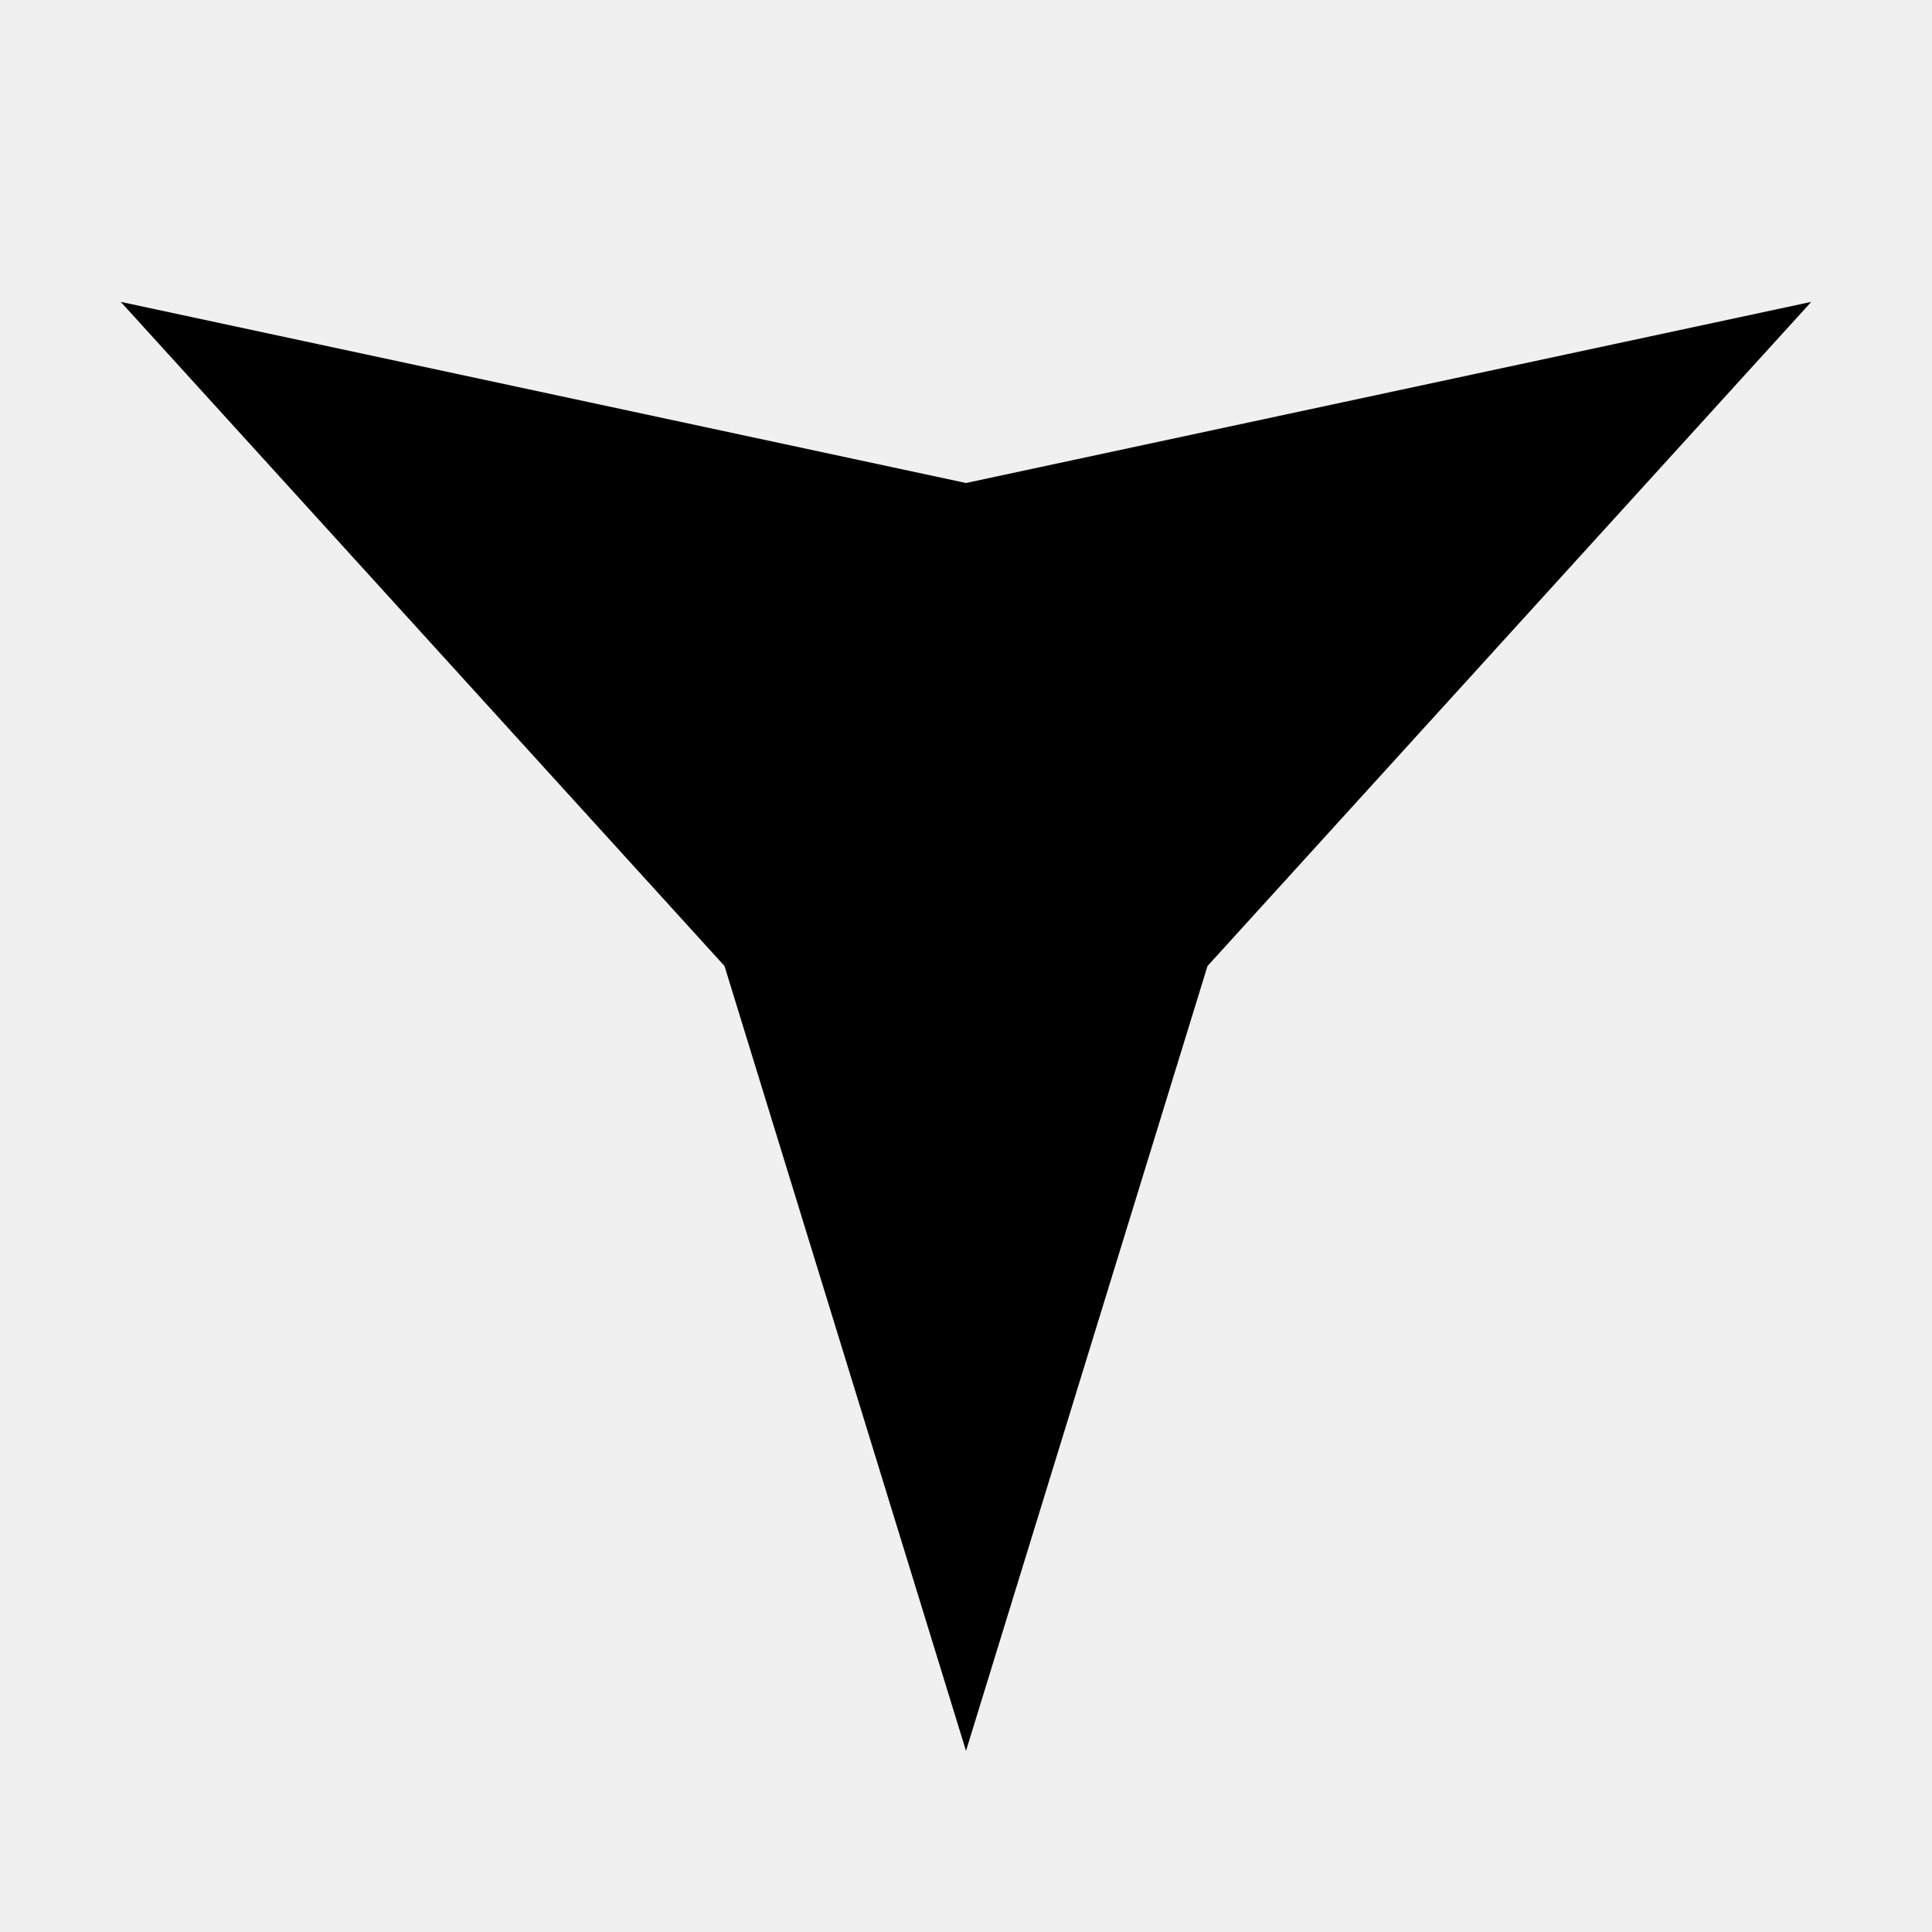
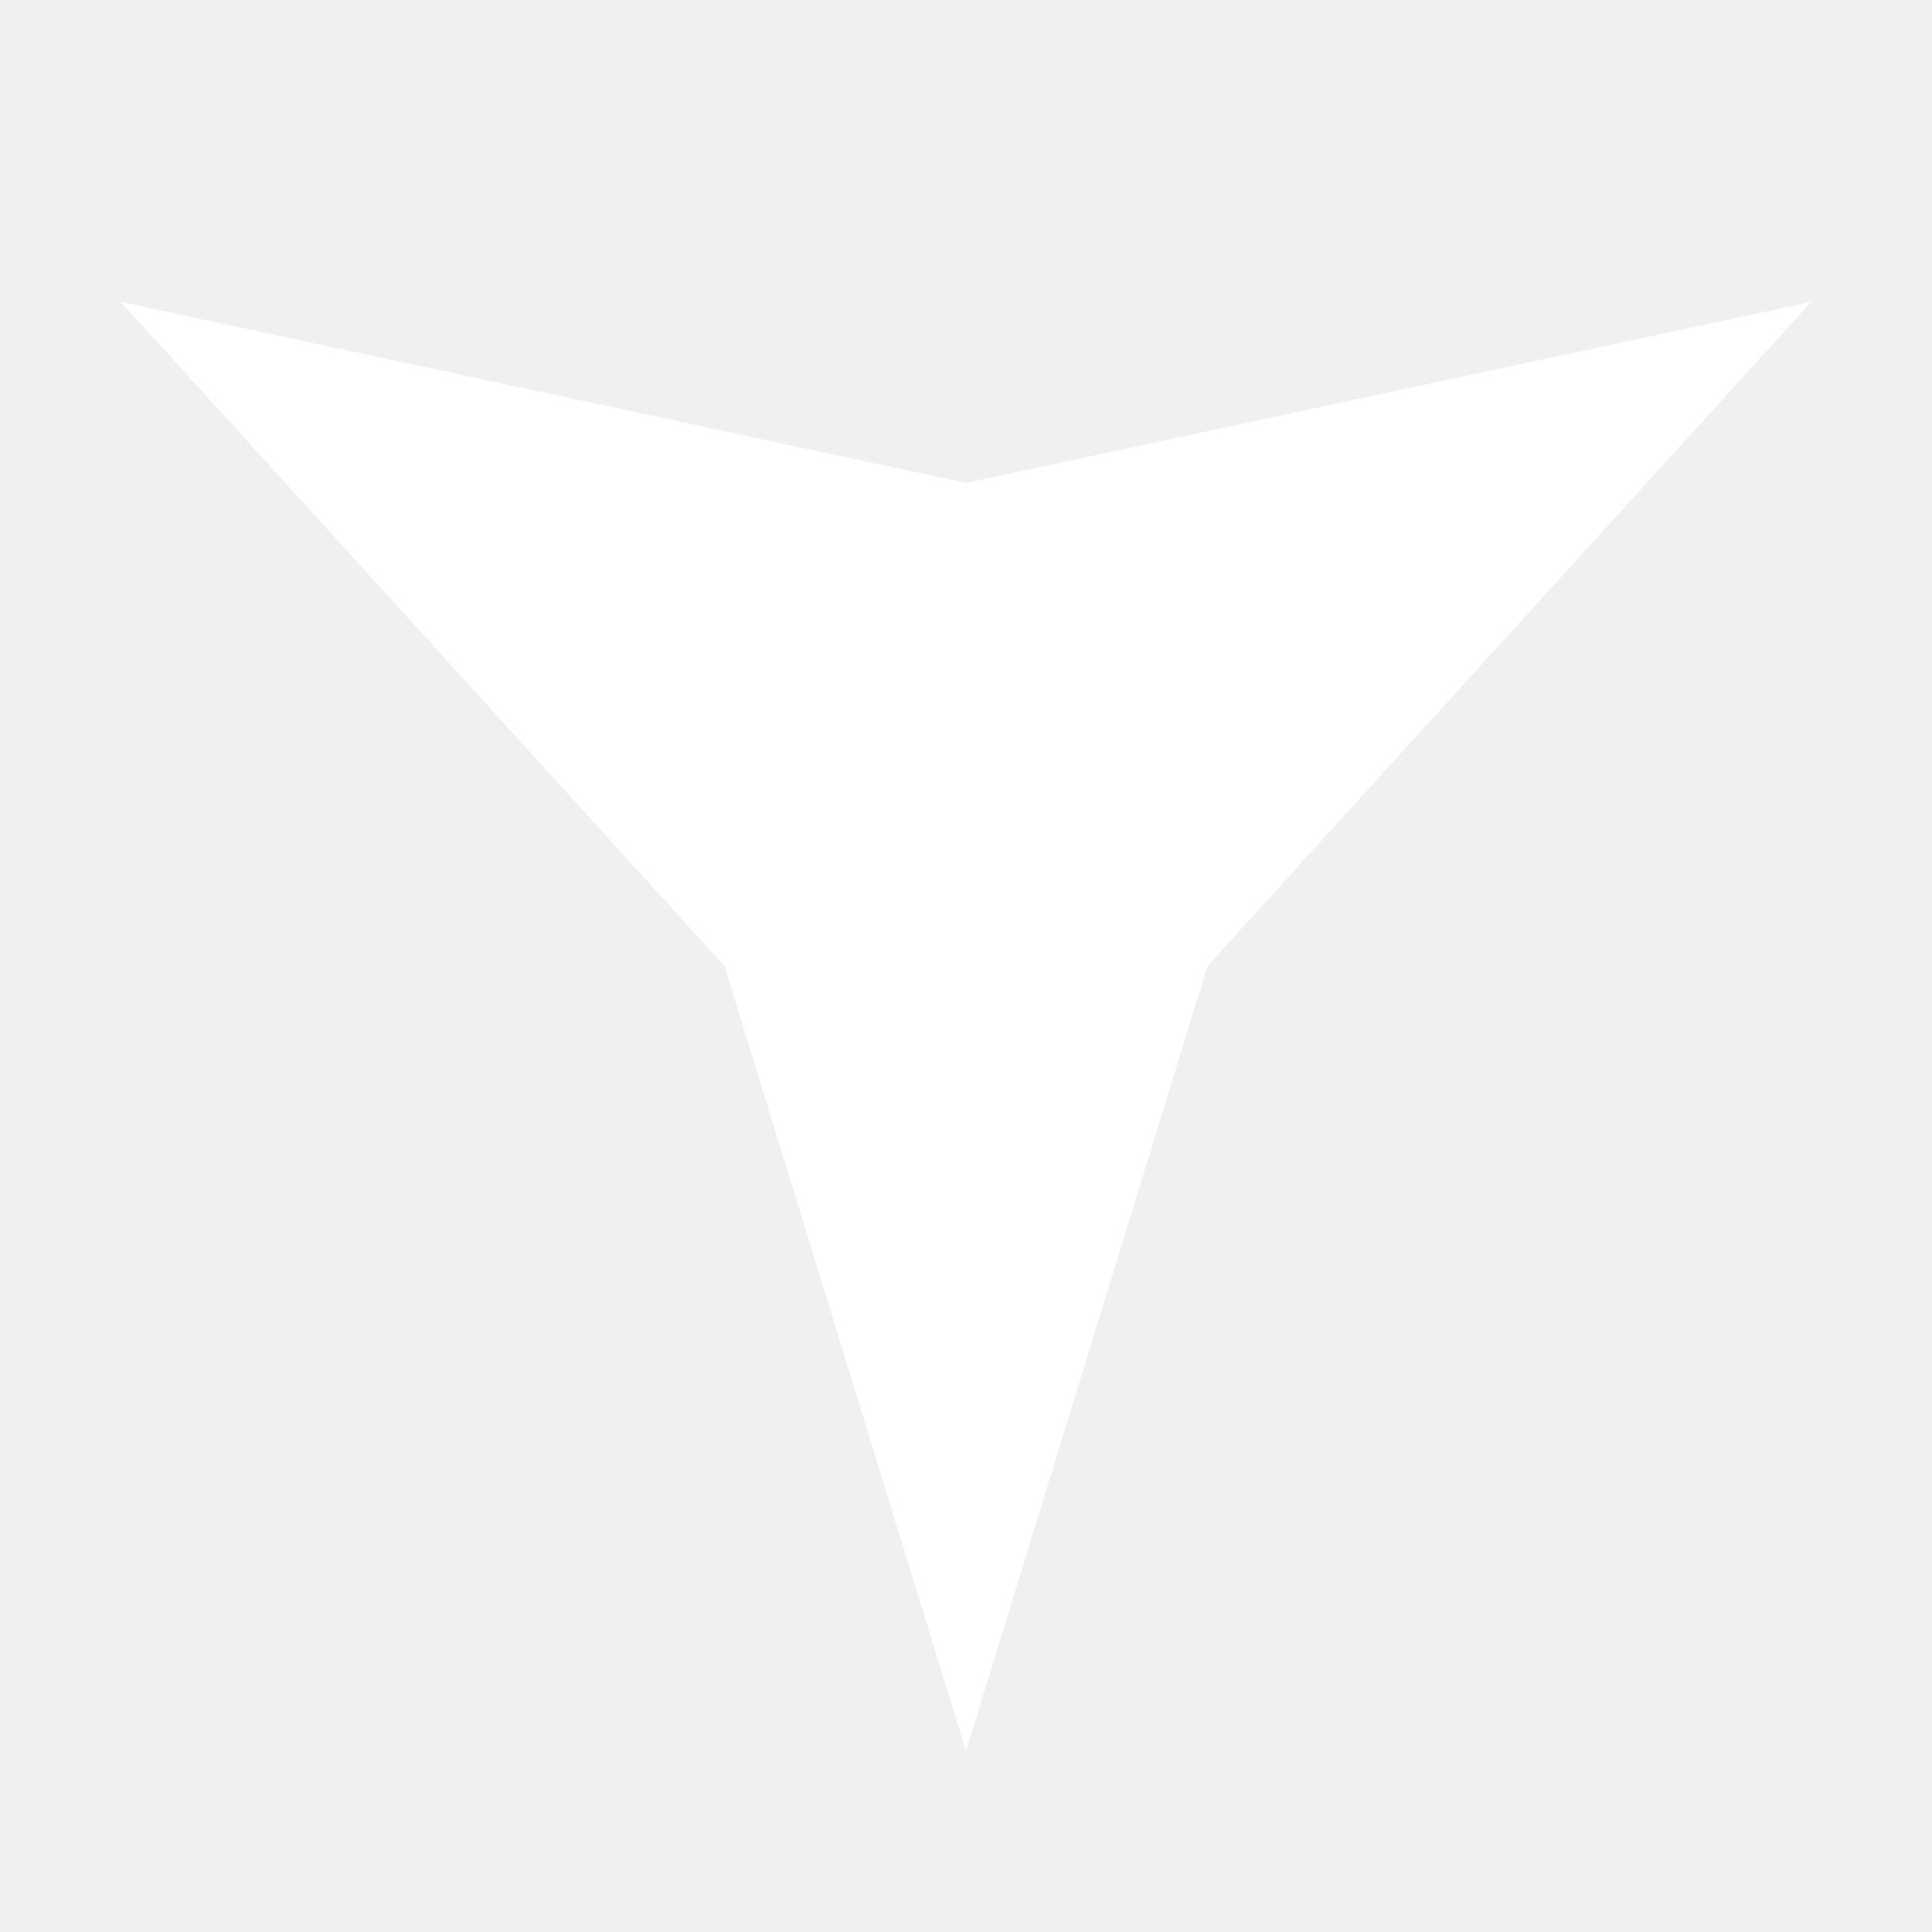
- <svg xmlns="http://www.w3.org/2000/svg" class="artboard-1" viewBox="0 0 64 64" width="64" height="64" fill="currentcolor">
-   <path d="M4 10 L32 16 L60 10 L40 32 L32 58 L24 32 Z" />
+ <svg xmlns="http://www.w3.org/2000/svg" viewBox="0 0 64 64" width="500" height="500" fill="white">
+   <path class="geo" d="M4 10 L32 16 L60 10 L40 32 L32 58 L24 32 Z" />
</svg>
